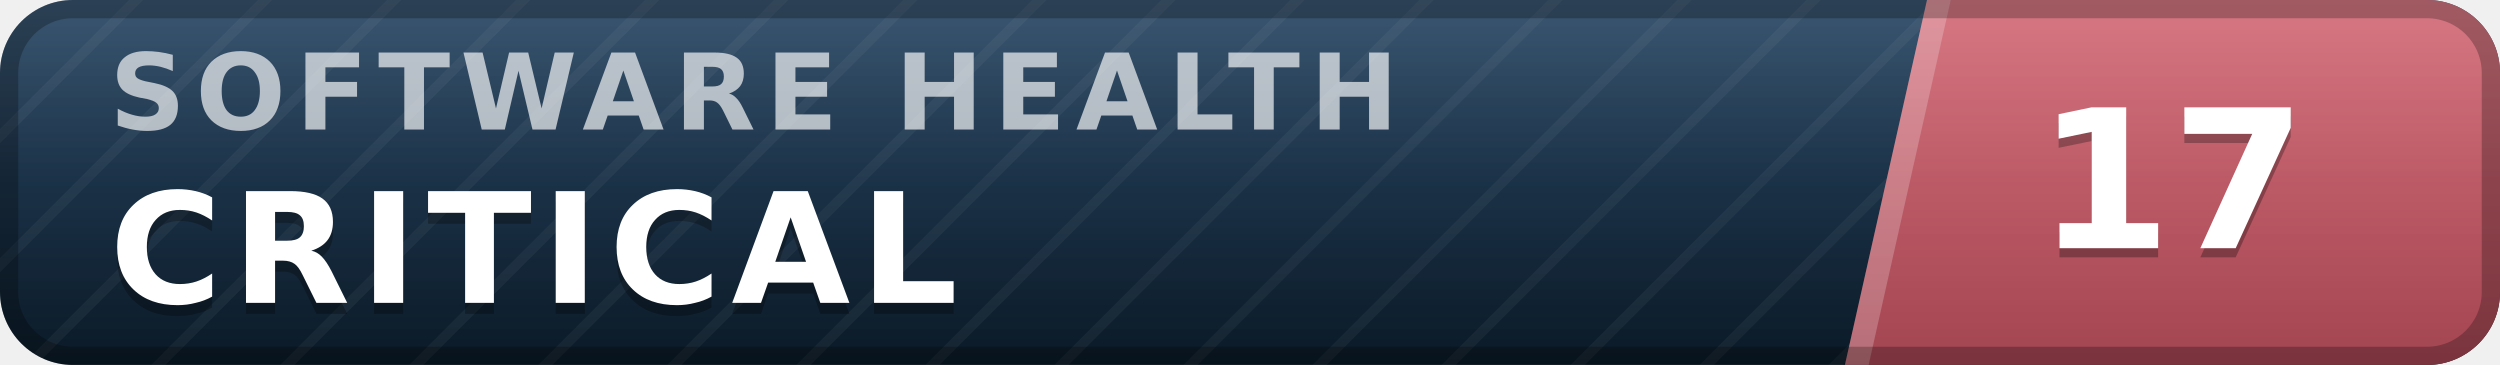
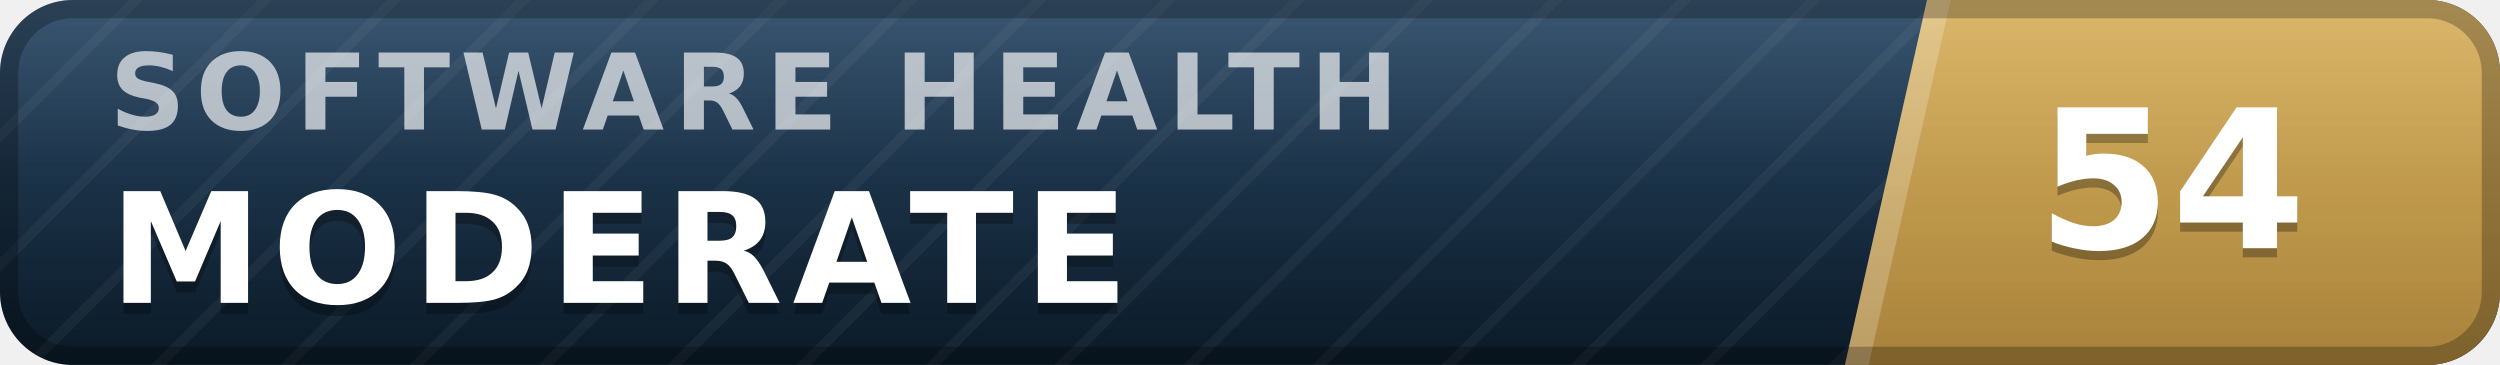
- <svg xmlns="http://www.w3.org/2000/svg" width="137" height="20" viewBox="0 0 137 20" role="img" aria-label="inspect.software software health index 17 of 100, critical" font-family="Verdana,DejaVu Sans,Geneva,sans-serif">
+ <svg xmlns="http://www.w3.org/2000/svg" width="137" height="20" viewBox="0 0 137 20" role="img" aria-label="inspect.software software health index 54 of 100, moderate" font-family="Verdana,DejaVu Sans,Geneva,sans-serif">
  <defs>
    <linearGradient id="plate" x1="0" y1="0" x2="0" y2="1">
      <stop offset="0" stop-color="#1d3d5c" />
      <stop offset="1" stop-color="#0a1926" />
    </linearGradient>
    <linearGradient id="endplate" x1="0" y1="0" x2="0" y2="1">
-       <stop offset="0" stop-color="#d16471" />
-       <stop offset="1" stop-color="#a34551" />
+       <stop offset="0" stop-color="#d5ac55" />
+       <stop offset="1" stop-color="#a8823a" />
    </linearGradient>
    <linearGradient id="gloss" x1="0" y1="0" x2="0" y2="1">
      <stop offset="0" stop-color="#fff" stop-opacity=".13" />
      <stop offset=".5" stop-color="#fff" stop-opacity=".03" />
      <stop offset="1" stop-color="#fff" stop-opacity="0" />
    </linearGradient>
    <pattern id="guilloche" width="5" height="5" patternUnits="userSpaceOnUse" patternTransform="rotate(45)">
      <line x1="0" y1="0" x2="0" y2="5" stroke="#fff" stroke-opacity=".045" stroke-width="1.1" />
    </pattern>
    <clipPath id="rounded">
      <rect width="137" height="20" rx="4" />
    </clipPath>
  </defs>
  <g clip-path="url(#rounded)">
    <rect width="137" height="20" fill="url(#plate)" />
    <rect width="137" height="20" fill="url(#guilloche)" />
    <polygon points="105.6,0 137,0 137,20 101.1,20" fill="url(#endplate)" />
    <polygon points="105.6,0 106.9,0 102.4,20 101.1,20" fill="#fff" fill-opacity=".22" />
    <text x="6.0" y="7.1" font-size="5.8" letter-spacing="0.55" fill="#fff" fill-opacity=".66" font-weight="bold" textLength="76.3" lengthAdjust="spacing">SOFTWARE HEALTH</text>
-     <text x="6.0" y="17.2" font-size="8.4" fill="#000" fill-opacity=".3" font-weight="bold" letter-spacing="0.55" textLength="50.4" lengthAdjust="spacing">CRITICAL</text>
-     <text x="6.0" y="16.6" font-size="8.4" fill="#fff" font-weight="bold" letter-spacing="0.55" textLength="50.4" lengthAdjust="spacing">CRITICAL</text>
-     <text x="119.0" y="14.1" font-size="10.6" fill="#000" fill-opacity=".3" font-weight="bold" text-anchor="middle">17</text>
-     <text x="119.0" y="13.6" font-size="10.6" fill="#fff" font-weight="bold" text-anchor="middle">17</text>
+     <text x="6.0" y="17.2" font-size="8.4" fill="#000" fill-opacity=".3" font-weight="bold" letter-spacing="0.55" textLength="59.5" lengthAdjust="spacing">MODERATE</text>
+     <text x="6.0" y="16.6" font-size="8.4" fill="#fff" font-weight="bold" letter-spacing="0.55" textLength="59.5" lengthAdjust="spacing">MODERATE</text>
+     <text x="119.0" y="14.1" font-size="10.6" fill="#000" fill-opacity=".3" font-weight="bold" text-anchor="middle">54</text>
+     <text x="119.0" y="13.6" font-size="10.6" fill="#fff" font-weight="bold" text-anchor="middle">54</text>
    <rect width="137" height="20" fill="url(#gloss)" />
  </g>
  <rect x=".5" y=".5" width="136" height="19" rx="3.5" fill="none" stroke="#000" stroke-opacity=".25" />
</svg>
